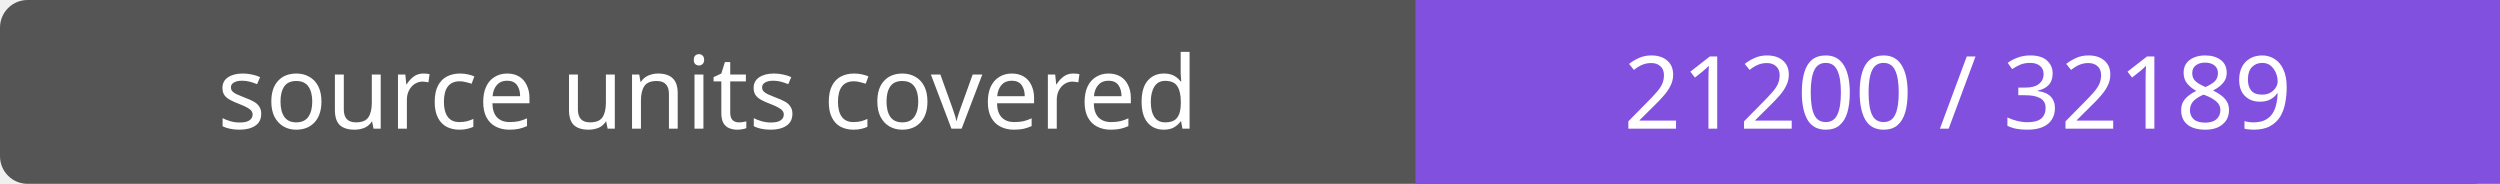
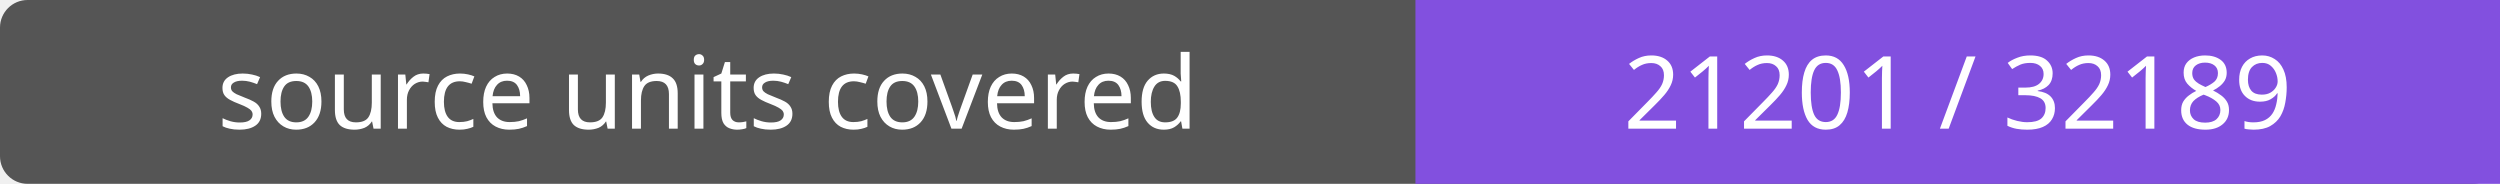
- <svg xmlns="http://www.w3.org/2000/svg" width="272" height="20" role="img" aria-label="source units covered: 21200 / 32189">
+ <svg xmlns="http://www.w3.org/2000/svg" width="272" height="20" role="img" aria-label="source units covered: 21201 / 32189">
  <rect width="272" height="20" rx="3" fill="#555" />
  <path fill="#8250df" d="M154 0h118v20H154z" />
  <g fill="#fff" text-anchor="middle" font-family="Verdana,sans-serif" font-size="11">
    <text x="77.0" y="14">source units covered</text>
-     <text x="213.0" y="14">21200 / 32189</text>
+     <text x="213.0" y="14">21201 / 32189</text>
  </g>
</svg>
